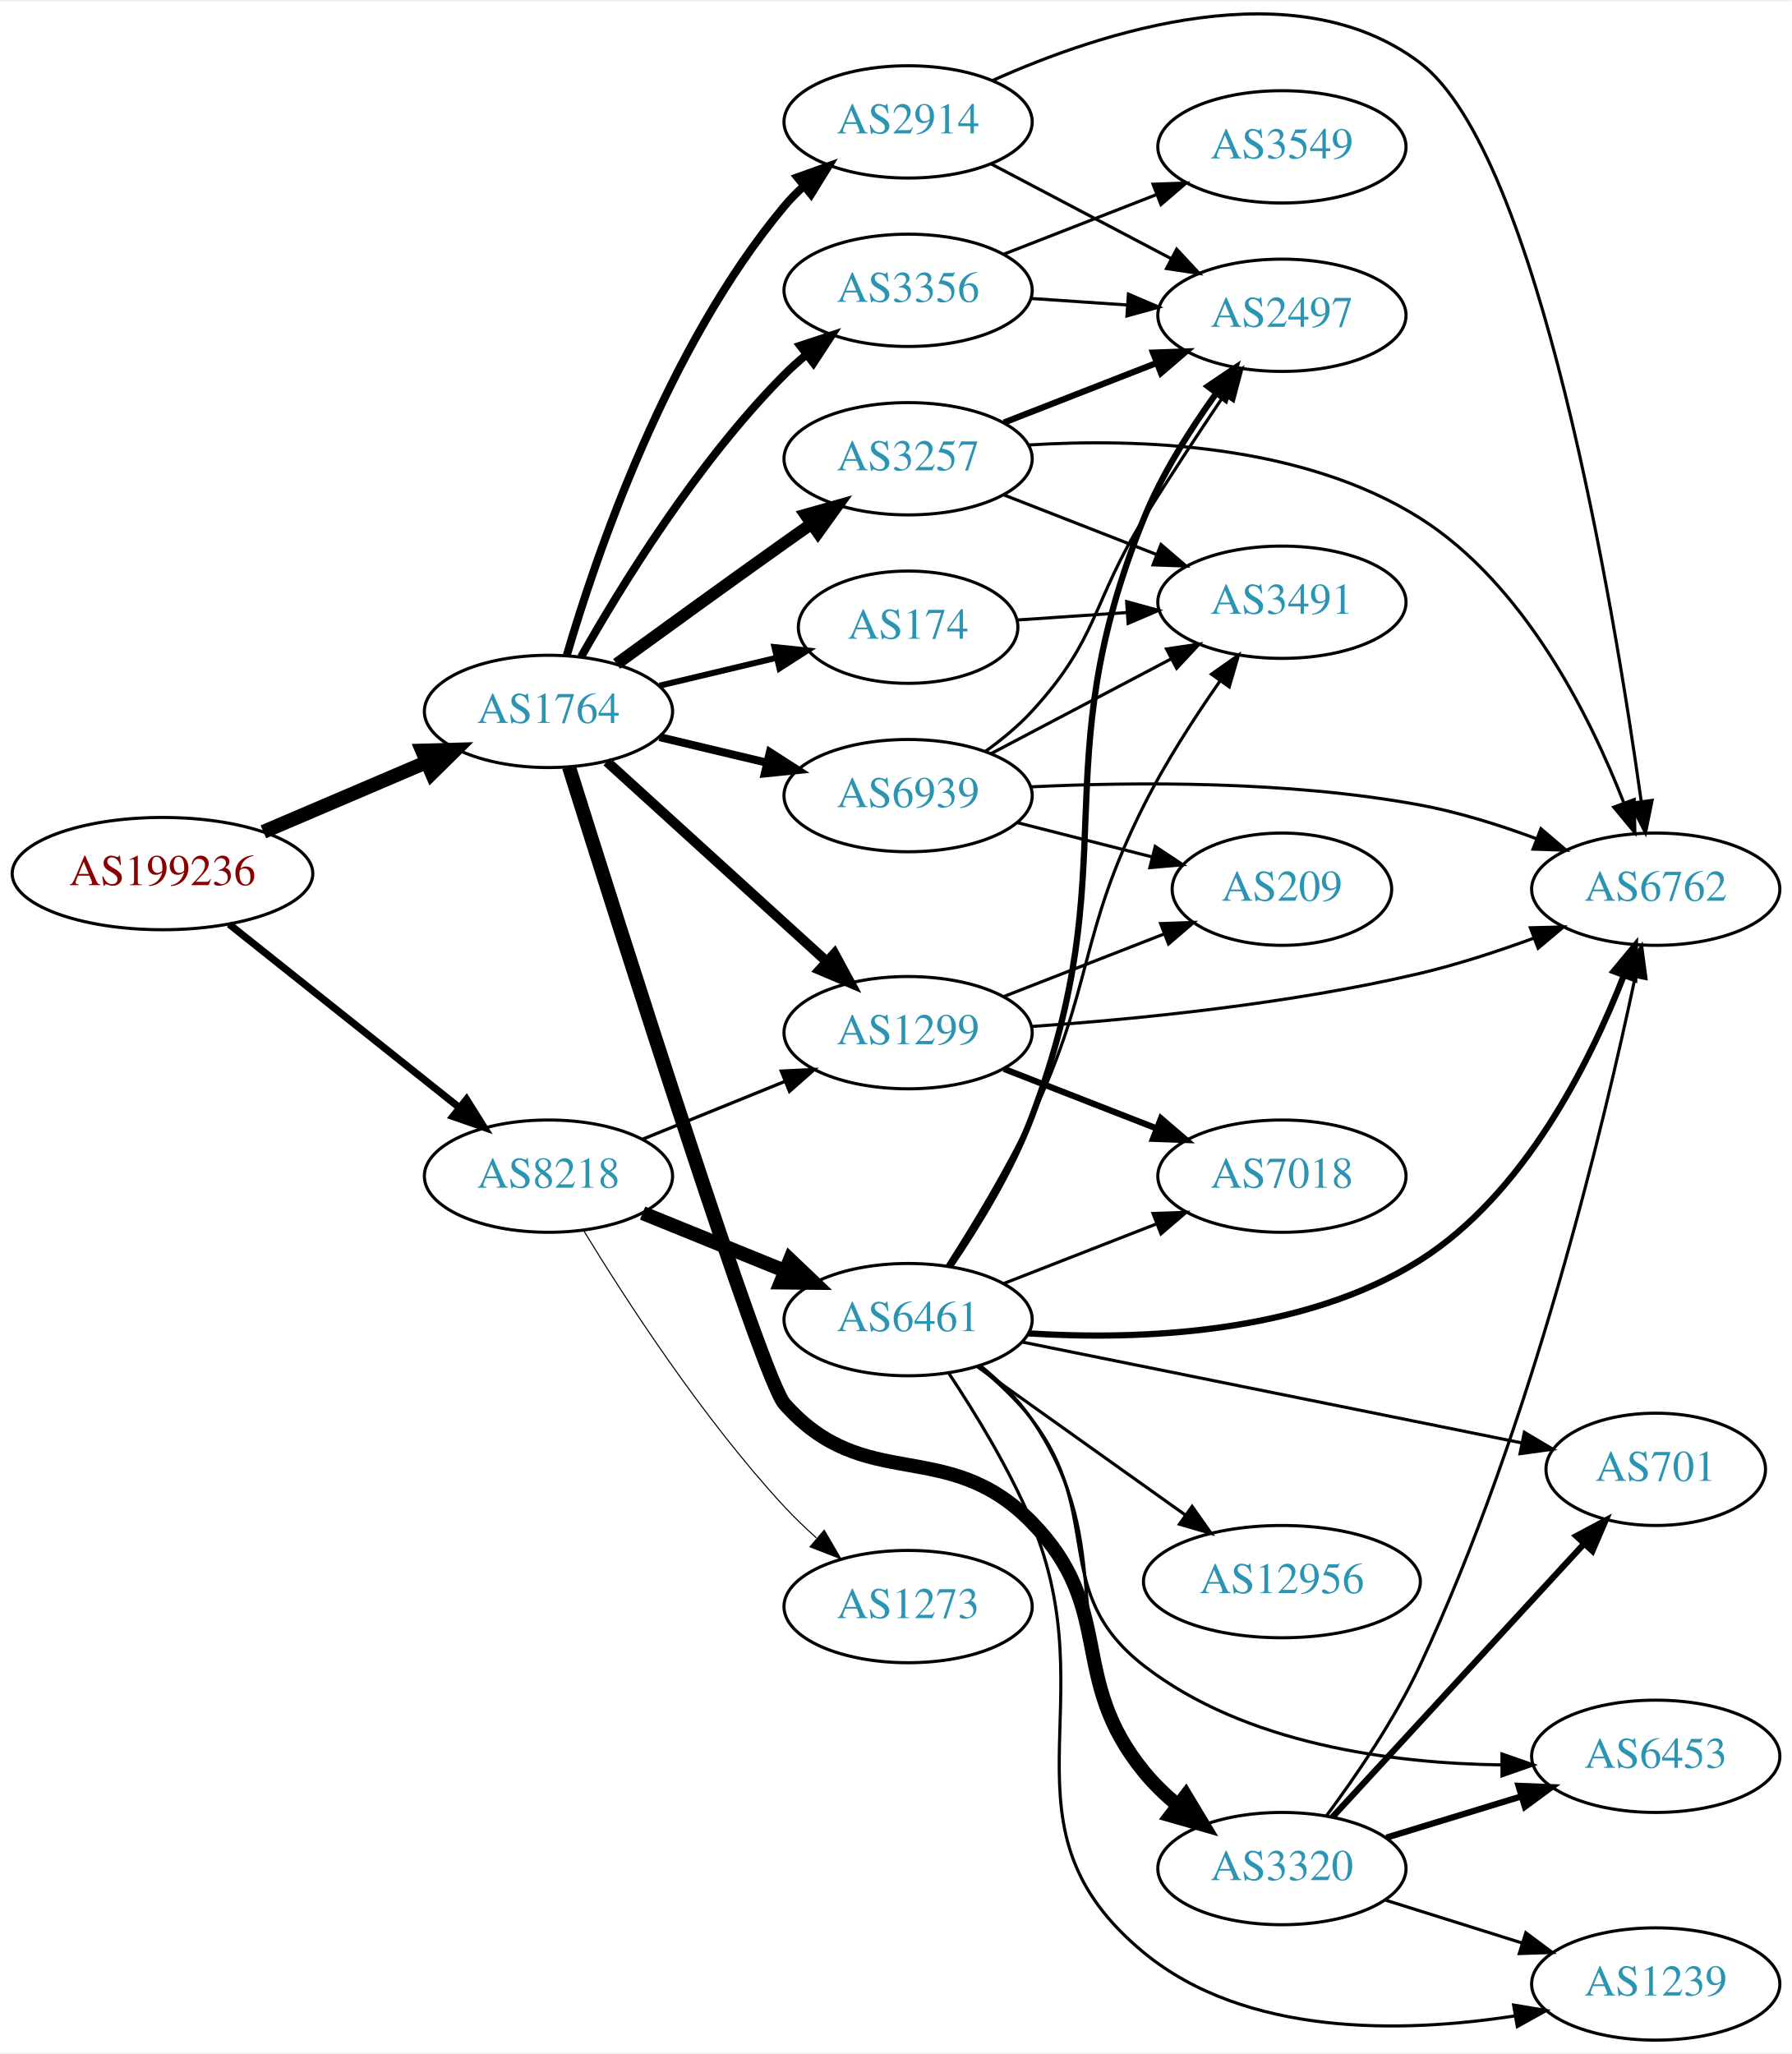
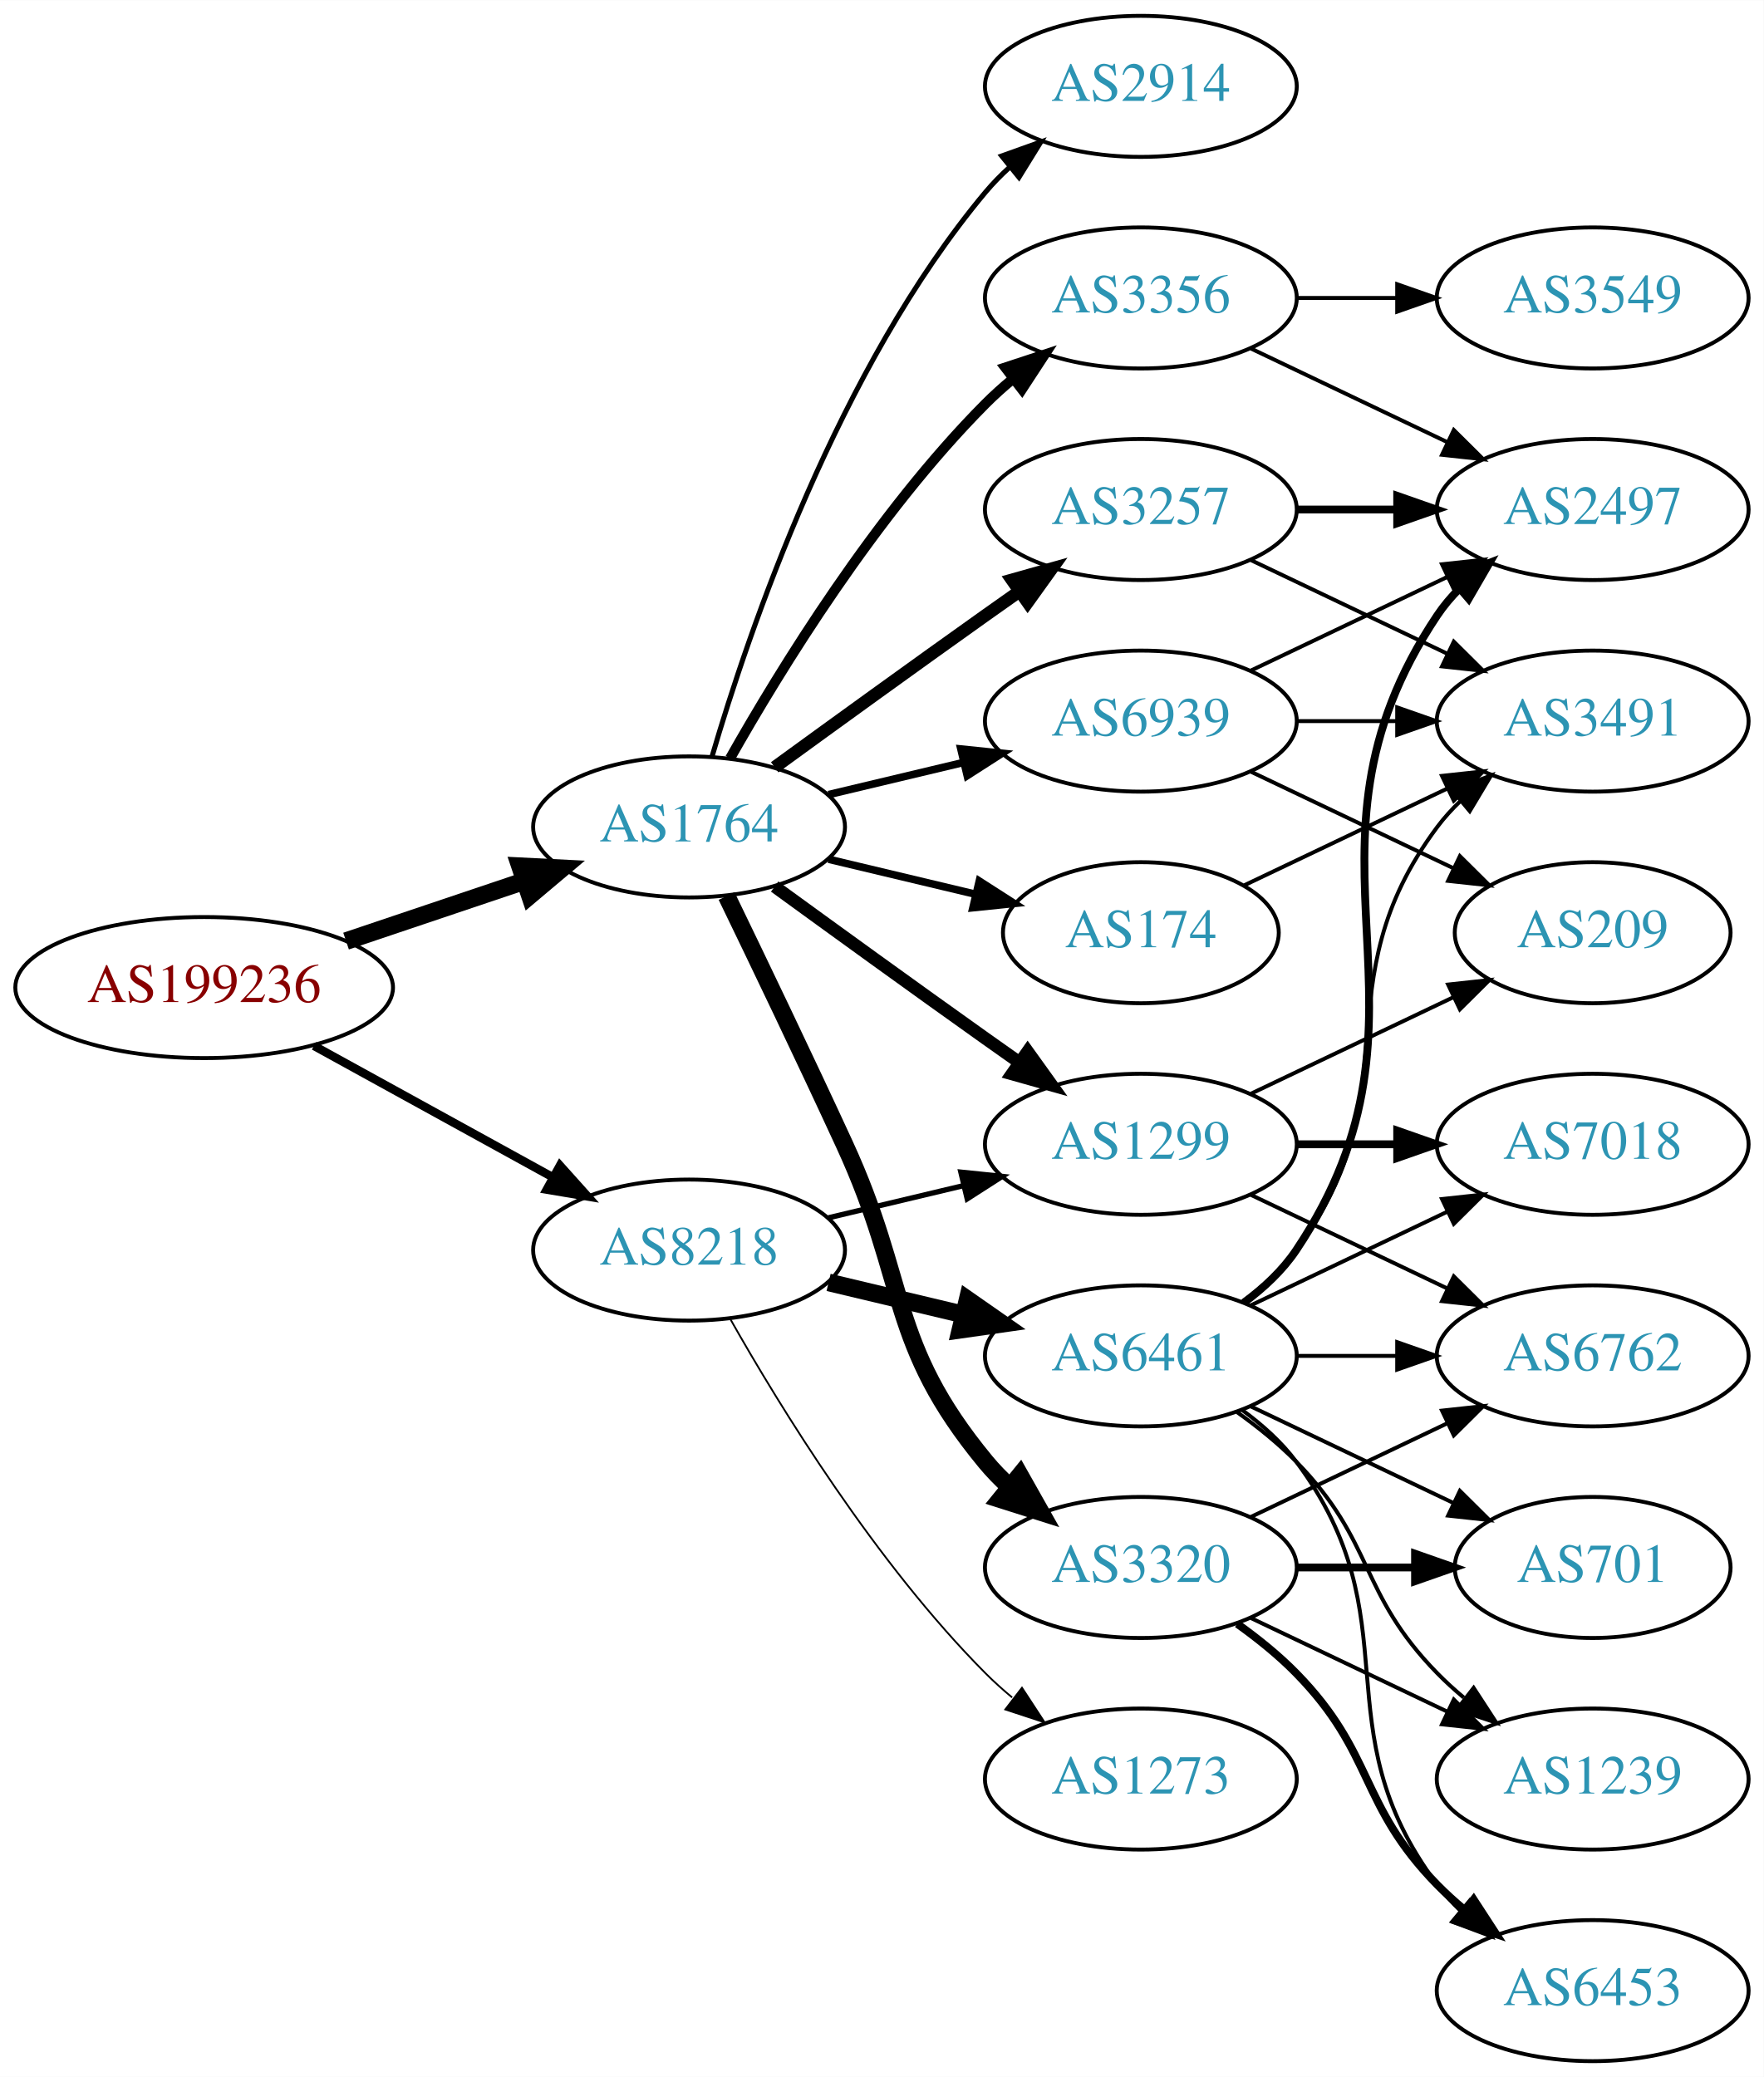
- <svg xmlns="http://www.w3.org/2000/svg" xmlns:xlink="http://www.w3.org/1999/xlink" width="574pt" height="658pt" viewBox="0.00 0.00 574.46 657.64">
-   <g id="graph0" class="graph" transform="scale(1 1) rotate(0) translate(4 653.637)">
-     <polygon fill="white" stroke="none" points="-4,4 -4,-653.637 570.463,-653.637 570.463,4 -4,4" />
+ <svg xmlns="http://www.w3.org/2000/svg" xmlns:xlink="http://www.w3.org/1999/xlink" width="450pt" height="530pt" viewBox="0.00 0.00 450.07 530.00">
+   <g id="graph0" class="graph" transform="scale(1 1) rotate(0) translate(4 526)">
+     <polygon fill="white" stroke="none" points="-4,4 -4,-526 446.07,-526 446.07,4 -4,4" />
    <g id="node1" class="node">
      <g id="a_node1">
        <a xlink:href="/asn/199236" xlink:title="AS199236 ~ Emarsys eMarketing Systems AG [AT]">
-           <ellipse fill="#ffffff" stroke="black" cx="48.096" cy="-374" rx="48.192" ry="18" />
-           <text text-anchor="middle" x="48.096" y="-370.3" font-family="Times,serif" font-size="14.00" fill="#880000">AS199236</text>
+           <ellipse fill="#ffffff" stroke="black" cx="48.096" cy="-274" rx="48.192" ry="18" />
+           <text text-anchor="middle" x="48.096" y="-270.3" font-family="Times,serif" font-size="14.00" fill="#880000">AS199236</text>
        </a>
      </g>
    </g>
    <g id="node2" class="node">
      <g id="a_node2">
        <a xlink:href="/asn/1764" xlink:title="AS1764 ~ NEXTLAYER-AS [AT]">
-           <ellipse fill="#ffffff" stroke="black" cx="171.838" cy="-426" rx="39.794" ry="18" />
-           <text text-anchor="middle" x="171.838" y="-422.3" font-family="Times,serif" font-size="14.00" fill="#2c94b3">AS1764</text>
+           <ellipse fill="#ffffff" stroke="black" cx="171.838" cy="-315" rx="39.794" ry="18" />
+           <text text-anchor="middle" x="171.838" y="-311.3" font-family="Times,serif" font-size="14.00" fill="#2c94b3">AS1764</text>
        </a>
      </g>
    </g>
    <g id="edge1" class="edge">
-       <path fill="none" stroke="black" stroke-width="4.5" d="M80.447,-387.391C96.349,-394.183 115.796,-402.49 132.573,-409.656" />
-       <polygon fill="black" stroke="black" stroke-width="4.5" points="131.352,-413.416 142.095,-413.723 134.446,-406.174 131.352,-413.416" />
+       <path fill="none" stroke="black" stroke-width="4.5" d="M84.309,-285.859C98.459,-290.624 114.874,-296.152 129.578,-301.105" />
+       <polygon fill="black" stroke="black" stroke-width="4.5" points="128.703,-304.965 139.437,-304.425 131.217,-297.502 128.703,-304.965" />
    </g>
    <g id="node3" class="node">
      <g id="a_node3">
        <a xlink:href="/asn/8218" xlink:title="AS8218 ~ legacy Neotelecoms [FR]">
-           <ellipse fill="#ffffff" stroke="black" cx="171.838" cy="-277" rx="39.794" ry="18" />
-           <text text-anchor="middle" x="171.838" y="-273.3" font-family="Times,serif" font-size="14.00" fill="#2c94b3">AS8218</text>
+           <ellipse fill="#ffffff" stroke="black" cx="171.838" cy="-207" rx="39.794" ry="18" />
+           <text text-anchor="middle" x="171.838" y="-203.3" font-family="Times,serif" font-size="14.00" fill="#2c94b3">AS8218</text>
        </a>
      </g>
    </g>
    <g id="edge2" class="edge">
-       <path fill="none" stroke="black" stroke-width="2.318" d="M69.473,-357.764C89.729,-341.625 120.934,-316.762 143.369,-298.886" />
-       <polygon fill="black" stroke="black" stroke-width="2.318" points="145.562,-301.614 151.202,-292.645 141.2,-296.14 145.562,-301.614" />
+       <path fill="none" stroke="black" stroke-width="2.172" d="M76.114,-259.131C94.054,-249.258 117.746,-236.219 136.947,-225.652" />
+       <polygon fill="black" stroke="black" stroke-width="2.172" points="138.894,-228.575 145.968,-220.687 135.519,-222.442 138.894,-228.575" />
    </g>
    <g id="node4" class="node">
      <g id="a_node4">
        <a xlink:href="/asn/2914" xlink:title="AS2914 ~ NTT America, Inc. [US]">
-           <ellipse fill="#ffffff" stroke="black" cx="287.131" cy="-615" rx="39.794" ry="18" />
-           <text text-anchor="middle" x="287.131" y="-611.3" font-family="Times,serif" font-size="14.00" fill="#2c94b3">AS2914</text>
+           <ellipse fill="#ffffff" stroke="black" cx="287.131" cy="-504" rx="39.794" ry="18" />
+           <text text-anchor="middle" x="287.131" y="-500.3" font-family="Times,serif" font-size="14.00" fill="#2c94b3">AS2914</text>
        </a>
      </g>
    </g>
    <g id="edge3" class="edge">
-       <path fill="none" stroke="black" stroke-width="2.571" d="M177.712,-444.002C187.026,-475.844 209.843,-542.981 247.484,-588 249.355,-590.237 251.453,-592.374 253.679,-594.396" />
-       <polygon fill="black" stroke="black" stroke-width="2.571" points="251.623,-597.234 261.598,-600.804 256.026,-591.793 251.623,-597.234" />
+       <path fill="none" stroke="black" stroke-width="1.286" d="M177.712,-333.002C187.026,-364.844 209.843,-431.981 247.484,-477 249.355,-479.237 251.453,-481.374 253.679,-483.396" />
+       <polygon fill="black" stroke="black" stroke-width="1.286" points="251.623,-486.234 261.598,-489.804 256.026,-480.793 251.623,-486.234" />
    </g>
    <g id="node5" class="node">
      <g id="a_node5">
-         <a xlink:href="/asn/174" xlink:title="AS174 ~ Cogent Communications [US]">
-           <ellipse fill="#ffffff" stroke="black" cx="287.131" cy="-453" rx="35.194" ry="18" />
-           <text text-anchor="middle" x="287.131" y="-449.3" font-family="Times,serif" font-size="14.00" fill="#2c94b3">AS174</text>
+         <a xlink:href="/asn/3257" xlink:title="AS3257 ~ GTT [DE]">
+           <ellipse fill="#ffffff" stroke="black" cx="287.131" cy="-396" rx="39.794" ry="18" />
+           <text text-anchor="middle" x="287.131" y="-392.3" font-family="Times,serif" font-size="14.00" fill="#2c94b3">AS3257</text>
        </a>
      </g>
    </g>
    <g id="edge4" class="edge">
-       <path fill="none" stroke="black" stroke-width="1.929" d="M207.445,-434.248C219.24,-437.058 232.544,-440.229 244.812,-443.153" />
-       <polygon fill="black" stroke="black" stroke-width="1.929" points="244.278,-446.624 254.817,-445.537 245.901,-439.814 244.278,-446.624" />
+       <path fill="none" stroke="black" stroke-width="3.214" d="M193.686,-330.222C208.62,-341.091 229.234,-356.025 247.484,-369 250.305,-371.005 253.248,-373.085 256.196,-375.159" />
+       <polygon fill="black" stroke="black" stroke-width="3.214" points="254.223,-378.05 264.421,-380.926 258.242,-372.319 254.223,-378.05" />
    </g>
    <g id="node6" class="node">
      <g id="a_node6">
-         <a xlink:href="/asn/3257" xlink:title="AS3257 ~ GTT [DE]">
-           <ellipse fill="#ffffff" stroke="black" cx="287.131" cy="-507" rx="39.794" ry="18" />
-           <text text-anchor="middle" x="287.131" y="-503.3" font-family="Times,serif" font-size="14.00" fill="#2c94b3">AS3257</text>
+         <a xlink:href="/asn/1299" xlink:title="AS1299 ~ Telia Carrier [EU]">
+           <ellipse fill="#ffffff" stroke="black" cx="287.131" cy="-234" rx="39.794" ry="18" />
+           <text text-anchor="middle" x="287.131" y="-230.3" font-family="Times,serif" font-size="14.00" fill="#2c94b3">AS1299</text>
        </a>
      </g>
    </g>
    <g id="edge5" class="edge">
-       <path fill="none" stroke="black" stroke-width="3.857" d="M193.686,-441.222C208.62,-452.091 229.234,-467.025 247.484,-480 250.305,-482.005 253.248,-484.085 256.196,-486.159" />
-       <polygon fill="black" stroke="black" stroke-width="3.857" points="254.223,-489.05 264.421,-491.926 258.242,-483.319 254.223,-489.05" />
+       <path fill="none" stroke="black" stroke-width="3.214" d="M193.686,-299.778C208.62,-288.909 229.234,-273.975 247.484,-261 250.305,-258.995 253.248,-256.915 256.196,-254.841" />
+       <polygon fill="black" stroke="black" stroke-width="3.214" points="258.242,-257.681 264.421,-249.074 254.223,-251.95 258.242,-257.681" />
    </g>
    <g id="node7" class="node">
      <g id="a_node7">
-         <a xlink:href="/asn/1299" xlink:title="AS1299 ~ Telia Carrier [EU]">
-           <ellipse fill="#ffffff" stroke="black" cx="287.131" cy="-323" rx="39.794" ry="18" />
-           <text text-anchor="middle" x="287.131" y="-319.3" font-family="Times,serif" font-size="14.00" fill="#2c94b3">AS1299</text>
+         <a xlink:href="/asn/174" xlink:title="AS174 ~ Cogent Communications [US]">
+           <ellipse fill="#ffffff" stroke="black" cx="287.131" cy="-288" rx="35.194" ry="18" />
+           <text text-anchor="middle" x="287.131" y="-284.3" font-family="Times,serif" font-size="14.00" fill="#2c94b3">AS174</text>
        </a>
      </g>
    </g>
    <g id="edge6" class="edge">
-       <path fill="none" stroke="black" stroke-width="3.214" d="M190.54,-409.906C209.496,-392.672 239.729,-365.186 261.113,-345.745" />
-       <polygon fill="black" stroke="black" stroke-width="3.214" points="263.508,-348.297 268.553,-338.981 258.8,-343.118 263.508,-348.297" />
+       <path fill="none" stroke="black" stroke-width="1.929" d="M207.445,-306.752C219.24,-303.942 232.544,-300.771 244.812,-297.847" />
+       <polygon fill="black" stroke="black" stroke-width="1.929" points="245.901,-301.186 254.817,-295.463 244.278,-294.376 245.901,-301.186" />
    </g>
    <g id="node8" class="node">
      <g id="a_node8">
        <a xlink:href="/asn/3356" xlink:title="AS3356 ~ Level 3 Parent, LLC [US]">
-           <ellipse fill="#ffffff" stroke="black" cx="287.131" cy="-561" rx="39.794" ry="18" />
-           <text text-anchor="middle" x="287.131" y="-557.3" font-family="Times,serif" font-size="14.00" fill="#2c94b3">AS3356</text>
+           <ellipse fill="#ffffff" stroke="black" cx="287.131" cy="-450" rx="39.794" ry="18" />
+           <text text-anchor="middle" x="287.131" y="-446.3" font-family="Times,serif" font-size="14.00" fill="#2c94b3">AS3356</text>
        </a>
      </g>
    </g>
    <g id="edge7" class="edge">
-       <path fill="none" stroke="black" stroke-width="2.571" d="M182.298,-443.49C195.08,-466.096 219.512,-505.886 247.484,-534 249.595,-536.121 251.891,-538.188 254.277,-540.171" />
-       <polygon fill="black" stroke="black" stroke-width="2.571" points="252.529,-543.242 262.592,-546.556 256.792,-537.69 252.529,-543.242" />
+       <path fill="none" stroke="black" stroke-width="2.571" d="M182.298,-332.49C195.08,-355.096 219.512,-394.886 247.484,-423 249.595,-425.121 251.891,-427.188 254.277,-429.171" />
+       <polygon fill="black" stroke="black" stroke-width="2.571" points="252.529,-432.242 262.592,-435.556 256.792,-426.69 252.529,-432.242" />
    </g>
    <g id="node9" class="node">
      <g id="a_node9">
        <a xlink:href="/asn/3320" xlink:title="AS3320 ~ DTAG [DE]">
-           <ellipse fill="#ffffff" stroke="black" cx="406.973" cy="-55" rx="39.794" ry="18" />
-           <text text-anchor="middle" x="406.973" y="-51.3" font-family="Times,serif" font-size="14.00" fill="#2c94b3">AS3320</text>
+           <ellipse fill="#ffffff" stroke="black" cx="287.131" cy="-126" rx="39.794" ry="18" />
+           <text text-anchor="middle" x="287.131" y="-122.3" font-family="Times,serif" font-size="14.00" fill="#2c94b3">AS3320</text>
        </a>
      </g>
    </g>
    <g id="edge8" class="edge">
-       <path fill="none" stroke="black" stroke-width="4.5" d="M178.402,-408.214C194.495,-356.948 240.396,-212.015 247.484,-204 273.374,-174.727 299.478,-193.963 326.777,-166 354.014,-138.101 338.092,-116.18 362.777,-86 365.9,-82.182 369.602,-78.607 373.504,-75.34" />
-       <polygon fill="black" stroke="black" stroke-width="4.5" points="376.126,-78.292 381.675,-69.088 371.34,-72.038 376.126,-78.292" />
+       <path fill="none" stroke="black" stroke-width="4.5" d="M181.419,-297.367C189.343,-281.002 201.379,-255.935 211.484,-234 227.968,-198.219 222.42,-183.394 247.484,-153 249.34,-150.75 251.427,-148.604 253.646,-146.576" />
+       <polygon fill="black" stroke="black" stroke-width="4.5" points="256.27,-149.517 261.55,-140.156 251.305,-143.404 256.27,-149.517" />
    </g>
    <g id="node10" class="node">
      <g id="a_node10">
        <a xlink:href="/asn/6939" xlink:title="AS6939 ~ Hurricane Electric LLC [US]">
-           <ellipse fill="#ffffff" stroke="black" cx="287.131" cy="-399" rx="39.794" ry="18" />
-           <text text-anchor="middle" x="287.131" y="-395.3" font-family="Times,serif" font-size="14.00" fill="#2c94b3">AS6939</text>
+           <ellipse fill="#ffffff" stroke="black" cx="287.131" cy="-342" rx="39.794" ry="18" />
+           <text text-anchor="middle" x="287.131" y="-338.3" font-family="Times,serif" font-size="14.00" fill="#2c94b3">AS6939</text>
        </a>
      </g>
    </g>
    <g id="edge9" class="edge">
-       <path fill="none" stroke="black" stroke-width="2.571" d="M207.445,-417.752C218.316,-415.162 230.471,-412.265 241.913,-409.538" />
-       <polygon fill="black" stroke="black" stroke-width="2.571" points="242.819,-412.92 251.736,-407.197 241.197,-406.111 242.819,-412.92" />
-     </g>
-     <g id="edge25" class="edge">
-       <path fill="none" stroke="black" stroke-width="1.038" d="M202.014,-288.846C215.889,-294.48 232.667,-301.292 247.576,-307.346" />
-       <polygon fill="black" stroke="black" stroke-width="1.038" points="246.472,-310.675 257.054,-311.194 249.105,-304.189 246.472,-310.675" />
+       <path fill="none" stroke="black" stroke-width="1.929" d="M207.445,-323.248C218.316,-325.838 230.471,-328.735 241.913,-331.462" />
+       <polygon fill="black" stroke="black" stroke-width="1.929" points="241.197,-334.889 251.736,-333.803 242.819,-328.08 241.197,-334.889" />
+     </g>
+     <g id="edge23" class="edge">
+       <path fill="none" stroke="black" stroke-width="1.35" d="M207.445,-215.248C218.316,-217.838 230.471,-220.735 241.913,-223.462" />
+       <polygon fill="black" stroke="black" stroke-width="1.35" points="241.197,-226.889 251.736,-225.803 242.819,-220.08 241.197,-226.889" />
    </g>
    <g id="node20" class="node">
      <g id="a_node20">
        <a xlink:href="/asn/6461" xlink:title="AS6461 ~ Zayo Bandwidth [US]">
-           <ellipse fill="#ffffff" stroke="black" cx="287.131" cy="-231" rx="39.794" ry="18" />
-           <text text-anchor="middle" x="287.131" y="-227.3" font-family="Times,serif" font-size="14.00" fill="#2c94b3">AS6461</text>
-         </a>
-       </g>
-     </g>
-     <g id="edge26" class="edge">
-       <path fill="none" stroke="black" stroke-width="4.5" d="M202.014,-265.154C215.889,-259.52 232.667,-252.708 247.576,-246.654" />
-       <polygon fill="black" stroke="black" stroke-width="4.5" points="249.27,-250.216 257.054,-242.806 246.307,-242.92 249.27,-250.216" />
+           <ellipse fill="#ffffff" stroke="black" cx="287.131" cy="-180" rx="39.794" ry="18" />
+           <text text-anchor="middle" x="287.131" y="-176.3" font-family="Times,serif" font-size="14.00" fill="#2c94b3">AS6461</text>
+         </a>
+       </g>
+     </g>
+     <g id="edge22" class="edge">
+       <path fill="none" stroke="black" stroke-width="4.5" d="M207.445,-198.752C218.316,-196.162 230.471,-193.265 241.913,-190.538" />
+       <polygon fill="black" stroke="black" stroke-width="4.5" points="242.921,-194.346 251.736,-188.197 241.095,-186.685 242.921,-194.346" />
    </g>
    <g id="node21" class="node">
      <g id="a_node21">
        <a xlink:href="/asn/1273" xlink:title="AS1273 ~ Vodafone Group PLC [EU]">
-           <ellipse fill="#ffffff" stroke="black" cx="287.131" cy="-139" rx="39.794" ry="18" />
-           <text text-anchor="middle" x="287.131" y="-135.3" font-family="Times,serif" font-size="14.00" fill="#2c94b3">AS1273</text>
-         </a>
-       </g>
-     </g>
-     <g id="edge27" class="edge">
-       <path fill="none" stroke="black" stroke-width="0.346" d="M183.184,-259.432C196.538,-237.502 221.198,-199.422 247.484,-171 250.63,-167.599 254.137,-164.229 257.719,-161.025" />
-       <polygon fill="black" stroke="black" stroke-width="0.346" points="260.234,-163.481 265.57,-154.328 255.691,-158.155 260.234,-163.481" />
+           <ellipse fill="#ffffff" stroke="black" cx="287.131" cy="-72" rx="39.794" ry="18" />
+           <text text-anchor="middle" x="287.131" y="-68.3" font-family="Times,serif" font-size="14.00" fill="#2c94b3">AS1273</text>
+         </a>
+       </g>
+     </g>
+     <g id="edge24" class="edge">
+       <path fill="none" stroke="black" stroke-width="0.45" d="M182.298,-189.51C195.08,-166.904 219.512,-127.114 247.484,-99 249.595,-96.879 251.891,-94.812 254.277,-92.829" />
+       <polygon fill="black" stroke="black" stroke-width="0.45" points="256.792,-95.31 262.592,-86.444 252.529,-89.758 256.792,-95.31" />
+     </g>
+     <g id="node17" class="node">
+       <g id="a_node17">
+         <a xlink:href="/asn/2497" xlink:title="AS2497 ~ Internet Initiative Japan Inc. [JP]">
+           <ellipse fill="#ffffff" stroke="black" cx="402.424" cy="-396" rx="39.794" ry="18" />
+           <text text-anchor="middle" x="402.424" y="-392.3" font-family="Times,serif" font-size="14.00" fill="#2c94b3">AS2497</text>
+         </a>
+       </g>
+     </g>
+     <g id="edge17" class="edge">
+       <path fill="none" stroke="black" stroke-width="2" d="M326.803,-396C335.006,-396 343.77,-396 352.302,-396" />
+       <polygon fill="black" stroke="black" stroke-width="2" points="352.541,-399.5 362.541,-396 352.541,-392.5 352.541,-399.5" />
+     </g>
+     <g id="node18" class="node">
+       <g id="a_node18">
+         <a xlink:href="/asn/3491" xlink:title="AS3491 ~ PCCW Global, Inc. [US]">
+           <ellipse fill="#ffffff" stroke="black" cx="402.424" cy="-342" rx="39.794" ry="18" />
+           <text text-anchor="middle" x="402.424" y="-338.3" font-family="Times,serif" font-size="14.00" fill="#2c94b3">AS3491</text>
+         </a>
+       </g>
+     </g>
+     <g id="edge18" class="edge">
+       <path fill="none" stroke="black" d="M315.267,-383.066C330.261,-375.919 349.082,-366.948 365.306,-359.215" />
+       <polygon fill="black" stroke="black" points="366.988,-362.291 374.509,-354.829 363.976,-355.972 366.988,-362.291" />
+     </g>
+     <g id="node13" class="node">
+       <g id="a_node13">
+         <a xlink:href="/asn/6762" xlink:title="AS6762 ~ TELECOM ITALIA SPARKLE S.p.A. [IT]">
+           <ellipse fill="#ffffff" stroke="black" cx="402.424" cy="-180" rx="39.794" ry="18" />
+           <text text-anchor="middle" x="402.424" y="-176.3" font-family="Times,serif" font-size="14.00" fill="#2c94b3">AS6762</text>
+         </a>
+       </g>
+     </g>
+     <g id="edge14" class="edge">
+       <path fill="none" stroke="black" d="M315.267,-221.066C330.261,-213.919 349.082,-204.948 365.306,-197.215" />
+       <polygon fill="black" stroke="black" points="366.988,-200.291 374.509,-192.829 363.976,-193.972 366.988,-200.291" />
+     </g>
+     <g id="node15" class="node">
+       <g id="a_node15">
+         <a xlink:href="/asn/7018" xlink:title="AS7018 ~ AT&amp;T Services, Inc. [US]">
+           <ellipse fill="#ffffff" stroke="black" cx="402.424" cy="-234" rx="39.794" ry="18" />
+           <text text-anchor="middle" x="402.424" y="-230.3" font-family="Times,serif" font-size="14.00" fill="#2c94b3">AS7018</text>
+         </a>
+       </g>
+     </g>
+     <g id="edge15" class="edge">
+       <path fill="none" stroke="black" stroke-width="2" d="M326.803,-234C335.006,-234 343.77,-234 352.302,-234" />
+       <polygon fill="black" stroke="black" stroke-width="2" points="352.541,-237.5 362.541,-234 352.541,-230.5 352.541,-237.5" />
+     </g>
+     <g id="node16" class="node">
+       <g id="a_node16">
+         <a xlink:href="/asn/209" xlink:title="AS209 ~ CenturyLink Communications, LLC [US]">
+           <ellipse fill="#ffffff" stroke="black" cx="402.424" cy="-288" rx="35.194" ry="18" />
+           <text text-anchor="middle" x="402.424" y="-284.3" font-family="Times,serif" font-size="14.00" fill="#2c94b3">AS209</text>
+         </a>
+       </g>
+     </g>
+     <g id="edge16" class="edge">
+       <path fill="none" stroke="black" d="M315.267,-246.934C330.699,-254.29 350.185,-263.577 366.72,-271.459" />
+       <polygon fill="black" stroke="black" points="365.529,-274.768 376.062,-275.911 368.54,-268.449 365.529,-274.768" />
+     </g>
+     <g id="edge21" class="edge">
+       <path fill="none" stroke="black" d="M313.556,-300.119C328.859,-307.413 348.582,-316.814 365.464,-324.86" />
+       <polygon fill="black" stroke="black" points="363.971,-328.026 374.504,-329.169 366.983,-321.707 363.971,-328.026" />
+     </g>
+     <g id="edge19" class="edge">
+       <path fill="none" stroke="black" d="M315.267,-437.066C330.261,-429.919 349.082,-420.948 365.306,-413.215" />
+       <polygon fill="black" stroke="black" points="366.988,-416.291 374.509,-408.829 363.976,-409.972 366.988,-416.291" />
+     </g>
+     <g id="node19" class="node">
+       <g id="a_node19">
+         <a xlink:href="/asn/3549" xlink:title="AS3549 ~ Level 3 Parent, LLC [US]">
+           <ellipse fill="#ffffff" stroke="black" cx="402.424" cy="-450" rx="39.794" ry="18" />
+           <text text-anchor="middle" x="402.424" y="-446.3" font-family="Times,serif" font-size="14.00" fill="#2c94b3">AS3549</text>
+         </a>
+       </g>
+     </g>
+     <g id="edge20" class="edge">
+       <path fill="none" stroke="black" d="M326.803,-450C335.006,-450 343.77,-450 352.302,-450" />
+       <polygon fill="black" stroke="black" points="352.541,-453.5 362.541,-450 352.541,-446.5 352.541,-453.5" />
+     </g>
+     <g id="node11" class="node">
+       <g id="a_node11">
+         <a xlink:href="/asn/701" xlink:title="AS701 ~ UUNET [US]">
+           <ellipse fill="#ffffff" stroke="black" cx="402.424" cy="-126" rx="35.194" ry="18" />
+           <text text-anchor="middle" x="402.424" y="-122.3" font-family="Times,serif" font-size="14.00" fill="#2c94b3">AS701</text>
+         </a>
+       </g>
+     </g>
+     <g id="edge10" class="edge">
+       <path fill="none" stroke="black" stroke-width="2" d="M326.803,-126C336.508,-126 346.999,-126 356.962,-126" />
+       <polygon fill="black" stroke="black" stroke-width="2" points="357.098,-129.5 367.098,-126 357.098,-122.5 357.098,-129.5" />
    </g>
    <g id="node12" class="node">
      <g id="a_node12">
-         <a xlink:href="/asn/6762" xlink:title="AS6762 ~ TELECOM ITALIA SPARKLE S.p.A. [IT]">
-           <ellipse fill="#ffffff" stroke="black" cx="526.816" cy="-369" rx="39.794" ry="18" />
-           <text text-anchor="middle" x="526.816" y="-365.3" font-family="Times,serif" font-size="14.00" fill="#2c94b3">AS6762</text>
-         </a>
-       </g>
-     </g>
-     <g id="edge18" class="edge">
-       <path fill="none" stroke="black" d="M314.231,-628.277C349.118,-643.943 411.185,-664.277 451.17,-634 489.273,-605.147 513.399,-459.644 522.132,-397.359" />
-       <polygon fill="black" stroke="black" points="525.65,-397.466 523.538,-387.084 518.715,-396.517 525.65,-397.466" />
-     </g>
-     <g id="node15" class="node">
-       <g id="a_node15">
-         <a xlink:href="/asn/2497" xlink:title="AS2497 ~ Internet Initiative Japan Inc. [JP]">
-           <ellipse fill="#ffffff" stroke="black" cx="406.973" cy="-553" rx="39.794" ry="18" />
-           <text text-anchor="middle" x="406.973" y="-549.3" font-family="Times,serif" font-size="14.00" fill="#2c94b3">AS2497</text>
-         </a>
-       </g>
-     </g>
-     <g id="edge19" class="edge">
-       <path fill="none" stroke="black" d="M313.701,-601.547C330.61,-592.65 352.984,-580.879 371.465,-571.156" />
-       <polygon fill="black" stroke="black" points="373.233,-574.18 380.453,-566.427 369.974,-567.986 373.233,-574.18" />
+         <a xlink:href="/asn/1239" xlink:title="AS1239 ~ Sprint [US]">
+           <ellipse fill="#ffffff" stroke="black" cx="402.424" cy="-72" rx="39.794" ry="18" />
+           <text text-anchor="middle" x="402.424" y="-68.3" font-family="Times,serif" font-size="14.00" fill="#2c94b3">AS1239</text>
+         </a>
+       </g>
+     </g>
+     <g id="edge11" class="edge">
+       <path fill="none" stroke="black" d="M315.267,-113.066C330.261,-105.919 349.082,-96.948 365.306,-89.215" />
+       <polygon fill="black" stroke="black" points="366.988,-92.291 374.509,-84.829 363.976,-85.972 366.988,-92.291" />
+     </g>
+     <g id="edge12" class="edge">
+       <path fill="none" stroke="black" d="M315.267,-138.934C330.261,-146.081 349.082,-155.052 365.306,-162.785" />
+       <polygon fill="black" stroke="black" points="363.976,-166.028 374.509,-167.171 366.988,-159.709 363.976,-166.028" />
    </g>
    <g id="node14" class="node">
      <g id="a_node14">
-         <a xlink:href="/asn/3491" xlink:title="AS3491 ~ PCCW Global, Inc. [US]">
-           <ellipse fill="#ffffff" stroke="black" cx="406.973" cy="-461" rx="39.794" ry="18" />
-           <text text-anchor="middle" x="406.973" y="-457.3" font-family="Times,serif" font-size="14.00" fill="#2c94b3">AS3491</text>
-         </a>
-       </g>
-     </g>
-     <g id="edge24" class="edge">
-       <path fill="none" stroke="black" d="M322.216,-455.314C333.151,-456.056 345.484,-456.894 357.256,-457.693" />
-       <polygon fill="black" stroke="black" points="357.194,-461.196 367.408,-458.382 357.668,-454.213 357.194,-461.196" />
-     </g>
-     <g id="edge15" class="edge">
-       <path fill="none" stroke="black" d="M325.785,-511.413C360.927,-513.612 413.462,-511.814 451.17,-488 484.593,-466.892 505.618,-424.805 516.544,-396.769" />
-       <polygon fill="black" stroke="black" points="519.92,-397.733 520.118,-387.14 513.357,-395.298 519.92,-397.733" />
+         <a xlink:href="/asn/6453" xlink:title="AS6453 ~ TATA COMMUNICATIONS (AMERICA) INC [US]">
+           <ellipse fill="#ffffff" stroke="black" cx="402.424" cy="-18" rx="39.794" ry="18" />
+           <text text-anchor="middle" x="402.424" y="-14.3" font-family="Times,serif" font-size="14.00" fill="#2c94b3">AS6453</text>
+         </a>
+       </g>
    </g>
    <g id="edge13" class="edge">
-       <path fill="none" stroke="black" d="M317.868,-495.392C332.661,-489.618 350.739,-482.561 366.66,-476.346" />
-       <polygon fill="black" stroke="black" points="368.204,-479.501 376.246,-472.604 365.658,-472.98 368.204,-479.501" />
-     </g>
-     <g id="edge14" class="edge">
-       <path fill="none" stroke="black" stroke-width="2" d="M317.868,-518.608C332.661,-524.382 350.739,-531.439 366.66,-537.654" />
-       <polygon fill="black" stroke="black" stroke-width="2" points="365.658,-541.02 376.246,-541.396 368.204,-534.499 365.658,-541.02" />
-     </g>
-     <g id="node11" class="node">
-       <g id="a_node11">
-         <a xlink:href="/asn/7018" xlink:title="AS7018 ~ AT&amp;T Services, Inc. [US]">
-           <ellipse fill="#ffffff" stroke="black" cx="406.973" cy="-277" rx="39.794" ry="18" />
-           <text text-anchor="middle" x="406.973" y="-273.3" font-family="Times,serif" font-size="14.00" fill="#2c94b3">AS7018</text>
-         </a>
-       </g>
-     </g>
-     <g id="edge10" class="edge">
-       <path fill="none" stroke="black" stroke-width="2" d="M317.868,-311.392C332.661,-305.618 350.739,-298.561 366.66,-292.346" />
-       <polygon fill="black" stroke="black" stroke-width="2" points="368.204,-295.501 376.246,-288.604 365.658,-288.98 368.204,-295.501" />
-     </g>
-     <g id="edge11" class="edge">
-       <path fill="none" stroke="black" d="M326.778,-324.984C360.09,-327.29 409.288,-332.126 451.17,-342 463.325,-344.866 476.229,-349.086 487.829,-353.343" />
-       <polygon fill="black" stroke="black" points="486.628,-356.631 497.22,-356.898 489.107,-350.085 486.628,-356.631" />
-     </g>
-     <g id="node13" class="node">
-       <g id="a_node13">
-         <a xlink:href="/asn/209" xlink:title="AS209 ~ CenturyLink Communications, LLC [US]">
-           <ellipse fill="#ffffff" stroke="black" cx="406.973" cy="-369" rx="35.194" ry="18" />
-           <text text-anchor="middle" x="406.973" y="-365.3" font-family="Times,serif" font-size="14.00" fill="#2c94b3">AS209</text>
-         </a>
-       </g>
-     </g>
-     <g id="edge12" class="edge">
-       <path fill="none" stroke="black" d="M317.868,-334.608C333.485,-340.704 352.762,-348.229 369.298,-354.684" />
-       <polygon fill="black" stroke="black" points="368.081,-357.966 378.67,-358.342 370.627,-351.445 368.081,-357.966" />
-     </g>
-     <g id="edge17" class="edge">
-       <path fill="none" stroke="black" d="M326.391,-558.403C336.27,-557.732 347.037,-557.001 357.367,-556.3" />
-       <polygon fill="black" stroke="black" points="357.762,-559.781 367.502,-555.612 357.288,-552.797 357.762,-559.781" />
-     </g>
-     <g id="node16" class="node">
-       <g id="a_node16">
-         <a xlink:href="/asn/3549" xlink:title="AS3549 ~ Level 3 Parent, LLC [US]">
-           <ellipse fill="#ffffff" stroke="black" cx="406.973" cy="-607" rx="39.794" ry="18" />
-           <text text-anchor="middle" x="406.973" y="-603.3" font-family="Times,serif" font-size="14.00" fill="#2c94b3">AS3549</text>
-         </a>
-       </g>
-     </g>
-     <g id="edge16" class="edge">
-       <path fill="none" stroke="black" d="M317.868,-572.608C332.661,-578.382 350.739,-585.439 366.66,-591.654" />
-       <polygon fill="black" stroke="black" points="365.658,-595.02 376.246,-595.396 368.204,-588.499 365.658,-595.02" />
-     </g>
-     <g id="edge22" class="edge">
-       <path fill="none" stroke="black" d="M421.178,-71.828C430.597,-84.489 442.994,-102.584 451.17,-120 487.006,-196.34 510.299,-293.905 520.265,-341.033" />
-       <polygon fill="black" stroke="black" points="516.839,-341.749 522.298,-350.829 523.693,-340.327 516.839,-341.749" />
-     </g>
-     <g id="node17" class="node">
-       <g id="a_node17">
-         <a xlink:href="/asn/701" xlink:title="AS701 ~ UUNET [US]">
-           <ellipse fill="#ffffff" stroke="black" cx="526.816" cy="-183" rx="35.194" ry="18" />
-           <text text-anchor="middle" x="526.816" y="-179.3" font-family="Times,serif" font-size="14.00" fill="#2c94b3">AS701</text>
-         </a>
-       </g>
-     </g>
-     <g id="edge20" class="edge">
-       <path fill="none" stroke="black" stroke-width="2" d="M423.138,-71.472C443.644,-93.745 480.349,-133.614 503.867,-159.159" />
-       <polygon fill="black" stroke="black" stroke-width="2" points="501.362,-161.605 510.71,-166.592 506.511,-156.864 501.362,-161.605" />
-     </g>
-     <g id="node18" class="node">
-       <g id="a_node18">
-         <a xlink:href="/asn/6453" xlink:title="AS6453 ~ TATA COMMUNICATIONS (AMERICA) INC [US]">
-           <ellipse fill="#ffffff" stroke="black" cx="526.816" cy="-91" rx="39.794" ry="18" />
-           <text text-anchor="middle" x="526.816" y="-87.3" font-family="Times,serif" font-size="14.00" fill="#2c94b3">AS6453</text>
-         </a>
-       </g>
-     </g>
-     <g id="edge21" class="edge">
-       <path fill="none" stroke="black" stroke-width="2" d="M440.486,-64.933C453.882,-69.025 469.573,-73.818 483.821,-78.171" />
-       <polygon fill="black" stroke="black" stroke-width="2" points="482.823,-81.525 493.409,-81.1 484.868,-74.831 482.823,-81.525" />
-     </g>
-     <g id="node19" class="node">
-       <g id="a_node19">
-         <a xlink:href="/asn/1239" xlink:title="AS1239 ~ Sprint [US]">
-           <ellipse fill="#ffffff" stroke="black" cx="526.816" cy="-18" rx="39.794" ry="18" />
-           <text text-anchor="middle" x="526.816" y="-14.3" font-family="Times,serif" font-size="14.00" fill="#2c94b3">AS1239</text>
-         </a>
-       </g>
-     </g>
-     <g id="edge23" class="edge">
-       <path fill="none" stroke="black" d="M440.174,-44.89C453.685,-40.648 469.572,-35.659 483.971,-31.138" />
-       <polygon fill="black" stroke="black" points="485.162,-34.433 493.654,-28.098 483.065,-27.755 485.162,-34.433" />
-     </g>
-     <g id="edge38" class="edge">
-       <path fill="none" stroke="black" d="M326.37,-401.804C359.637,-403.414 408.994,-403.794 451.17,-396 463.663,-393.691 476.838,-389.544 488.584,-385.182" />
-       <polygon fill="black" stroke="black" points="490.011,-388.383 498.068,-381.503 487.479,-381.856 490.011,-388.383" />
-     </g>
-     <g id="edge40" class="edge">
-       <path fill="none" stroke="black" d="M322.216,-390.323C335.672,-386.897 351.243,-382.933 365.282,-379.359" />
-       <polygon fill="black" stroke="black" points="366.355,-382.698 375.182,-376.839 364.628,-375.914 366.355,-382.698" />
-     </g>
-     <g id="edge37" class="edge">
-       <path fill="none" stroke="black" d="M313.701,-412.453C330.61,-421.35 352.984,-433.121 371.465,-442.844" />
-       <polygon fill="black" stroke="black" points="369.974,-446.014 380.453,-447.573 373.233,-439.82 369.974,-446.014" />
-     </g>
-     <g id="edge39" class="edge">
-       <path fill="none" stroke="black" d="M311.933,-413.192C317.18,-416.959 322.456,-421.301 326.777,-426 348.346,-449.455 345.952,-460.941 362.777,-488 370.93,-501.112 380.384,-515.43 388.365,-527.282" />
-       <polygon fill="black" stroke="black" points="385.63,-529.486 394.135,-535.804 391.427,-525.562 385.63,-529.486" />
+       <path fill="none" stroke="black" stroke-width="2" d="M311.725,-111.611C316.981,-107.852 322.313,-103.563 326.777,-99 346.95,-78.383 342.605,-65.617 362.777,-45 364.87,-42.861 367.154,-40.782 369.53,-38.79" />
+       <polygon fill="black" stroke="black" stroke-width="2" points="372.049,-41.268 377.83,-32.389 367.774,-35.725 372.049,-41.268" />
    </g>
    <g id="edge34" class="edge">
-       <path fill="none" stroke="black" d="M310.262,-216.274C316.301,-211.375 322.382,-205.492 326.777,-199 356.089,-155.702 332.308,-129.491 362.777,-87 365.826,-82.748 369.612,-78.824 373.664,-75.287" />
-       <polygon fill="black" stroke="black" points="375.978,-77.92 381.664,-68.981 371.644,-72.423 375.978,-77.92" />
+       <path fill="none" stroke="black" d="M315.267,-329.066C330.699,-321.71 350.185,-312.423 366.72,-304.541" />
+       <polygon fill="black" stroke="black" points="368.54,-307.551 376.062,-300.089 365.529,-301.232 368.54,-307.551" />
+     </g>
+     <g id="edge32" class="edge">
+       <path fill="none" stroke="black" d="M315.267,-354.934C330.261,-362.081 349.082,-371.052 365.306,-378.785" />
+       <polygon fill="black" stroke="black" points="363.976,-382.028 374.509,-383.171 366.988,-375.709 363.976,-382.028" />
+     </g>
+     <g id="edge33" class="edge">
+       <path fill="none" stroke="black" d="M326.803,-342C335.006,-342 343.77,-342 352.302,-342" />
+       <polygon fill="black" stroke="black" points="352.541,-345.5 362.541,-342 352.541,-338.5 352.541,-345.5" />
+     </g>
+     <g id="edge26" class="edge">
+       <path fill="none" stroke="black" d="M315.267,-167.066C330.699,-159.71 350.185,-150.423 366.72,-142.541" />
+       <polygon fill="black" stroke="black" points="368.54,-145.551 376.062,-138.089 365.529,-139.232 368.54,-145.551" />
    </g>
    <g id="edge30" class="edge">
-       <path fill="none" stroke="black" d="M317.868,-242.608C332.661,-248.382 350.739,-255.439 366.66,-261.654" />
-       <polygon fill="black" stroke="black" points="365.658,-265.02 376.246,-265.396 368.204,-258.499 365.658,-265.02" />
+       <path fill="none" stroke="black" d="M311.725,-165.611C316.981,-161.852 322.313,-157.563 326.777,-153 346.95,-132.383 342.605,-119.617 362.777,-99 364.87,-96.861 367.154,-94.782 369.53,-92.79" />
+       <polygon fill="black" stroke="black" points="372.049,-95.268 377.83,-86.389 367.774,-89.725 372.049,-95.268" />
+     </g>
+     <g id="edge25" class="edge">
+       <path fill="none" stroke="black" d="M326.803,-180C335.006,-180 343.77,-180 352.302,-180" />
+       <polygon fill="black" stroke="black" points="352.541,-183.5 362.541,-180 352.541,-176.5 352.541,-183.5" />
+     </g>
+     <g id="edge31" class="edge">
+       <path fill="none" stroke="black" d="M313.062,-166.118C318.138,-162.389 323.056,-157.984 326.777,-153 357.049,-112.458 332.506,-85.542 362.777,-45 364.522,-42.664 366.529,-40.455 368.693,-38.383" />
+       <polygon fill="black" stroke="black" points="371.052,-40.973 376.493,-31.882 366.57,-35.595 371.052,-40.973" />
    </g>
    <g id="edge29" class="edge">
-       <path fill="none" stroke="black" stroke-width="2" d="M325.785,-226.587C360.927,-224.388 413.462,-226.186 451.17,-250 484.593,-271.108 505.618,-313.195 516.544,-341.231" />
-       <polygon fill="black" stroke="black" stroke-width="2" points="513.357,-342.702 520.118,-350.86 519.92,-340.267 513.357,-342.702" />
+       <path fill="none" stroke="black" d="M315.267,-192.934C330.261,-200.081 349.082,-209.052 365.306,-216.785" />
+       <polygon fill="black" stroke="black" points="363.976,-220.028 374.509,-221.171 366.988,-213.709 363.976,-220.028" />
+     </g>
+     <g id="edge27" class="edge">
+       <path fill="none" stroke="black" stroke-width="2" d="M313.45,-193.607C318.506,-197.351 323.318,-201.831 326.777,-207 367.802,-268.294 321.753,-307.706 362.777,-369 364.399,-371.423 366.318,-373.695 368.42,-375.81" />
+       <polygon fill="black" stroke="black" stroke-width="2" points="366.233,-378.546 376.105,-382.393 370.787,-373.229 366.233,-378.546" />
    </g>
    <g id="edge28" class="edge">
-       <path fill="none" stroke="black" d="M299.563,-248.16C307.8,-260.986 318.82,-279.141 326.777,-296 346.939,-338.718 341.551,-353.801 362.777,-396 369.667,-409.697 378.905,-423.985 387.07,-435.665" />
-       <polygon fill="black" stroke="black" points="384.388,-437.932 393.048,-444.036 390.085,-433.864 384.388,-437.932" />
-     </g>
-     <g id="edge32" class="edge">
-       <path fill="none" stroke="black" stroke-width="2" d="M300.563,-248.081C309.181,-260.722 320.241,-278.681 326.777,-296 357.433,-377.228 330.095,-407.566 362.777,-488 368.508,-502.104 377.53,-516.349 385.849,-527.894" />
-       <polygon fill="black" stroke="black" stroke-width="2" points="383.223,-530.227 392.008,-536.149 388.834,-526.041 383.223,-530.227" />
-     </g>
-     <g id="edge33" class="edge">
-       <path fill="none" stroke="black" d="M323.715,-223.814C366.577,-215.158 438.475,-200.638 483.96,-191.453" />
-       <polygon fill="black" stroke="black" points="484.694,-194.875 493.803,-189.465 483.308,-188.014 484.694,-194.875" />
-     </g>
-     <g id="edge35" class="edge">
-       <path fill="none" stroke="black" d="M309.795,-215.937C315.82,-211.028 322.012,-205.225 326.777,-199 350.232,-168.363 332.287,-143.646 362.777,-120 395.241,-94.824 442.261,-88.719 477.472,-88.237" />
-       <polygon fill="black" stroke="black" points="477.526,-91.737 487.529,-88.246 477.532,-84.737 477.526,-91.737" />
-     </g>
-     <g id="edge31" class="edge">
-       <path fill="none" stroke="black" d="M300.2,-213.774C308.641,-201.064 319.64,-183.08 326.777,-166 351.215,-107.514 313.828,-68.271 362.777,-28 395.466,-1.107 445.463,-2.175 481.472,-7.741" />
-       <polygon fill="black" stroke="black" points="481.248,-11.254 491.696,-9.498 482.434,-4.355 481.248,-11.254" />
-     </g>
-     <g id="node22" class="node">
-       <g id="a_node22">
-         <a xlink:href="/asn/12956" xlink:title="AS12956 ~ TELXIUS [ES]">
-           <ellipse fill="#ffffff" stroke="black" cx="406.973" cy="-147" rx="44.393" ry="18" />
-           <text text-anchor="middle" x="406.973" y="-143.3" font-family="Times,serif" font-size="14.00" fill="#2c94b3">AS12956</text>
-         </a>
-       </g>
-     </g>
-     <g id="edge36" class="edge">
-       <path fill="none" stroke="black" d="M309.199,-215.982C327.818,-202.71 355.183,-183.204 376.068,-168.317" />
-       <polygon fill="black" stroke="black" points="378.179,-171.11 384.291,-162.456 374.116,-165.41 378.179,-171.11" />
+       <path fill="none" stroke="black" d="M313.062,-193.882C318.138,-197.611 323.056,-202.016 326.777,-207 357.049,-247.542 332.506,-274.458 362.777,-315 364.522,-317.336 366.529,-319.545 368.693,-321.617" />
+       <polygon fill="black" stroke="black" points="366.57,-324.405 376.493,-328.118 371.052,-319.027 366.57,-324.405" />
    </g>
  </g>
</svg>
